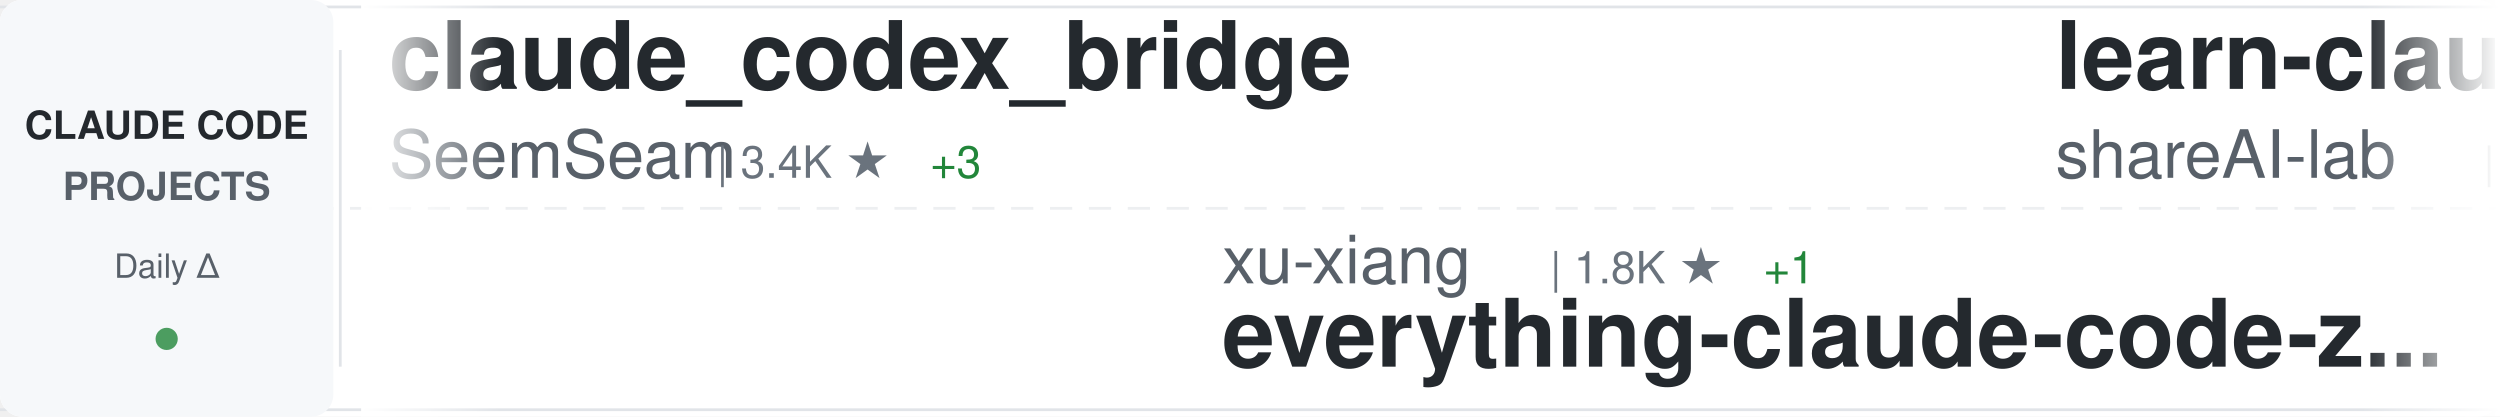
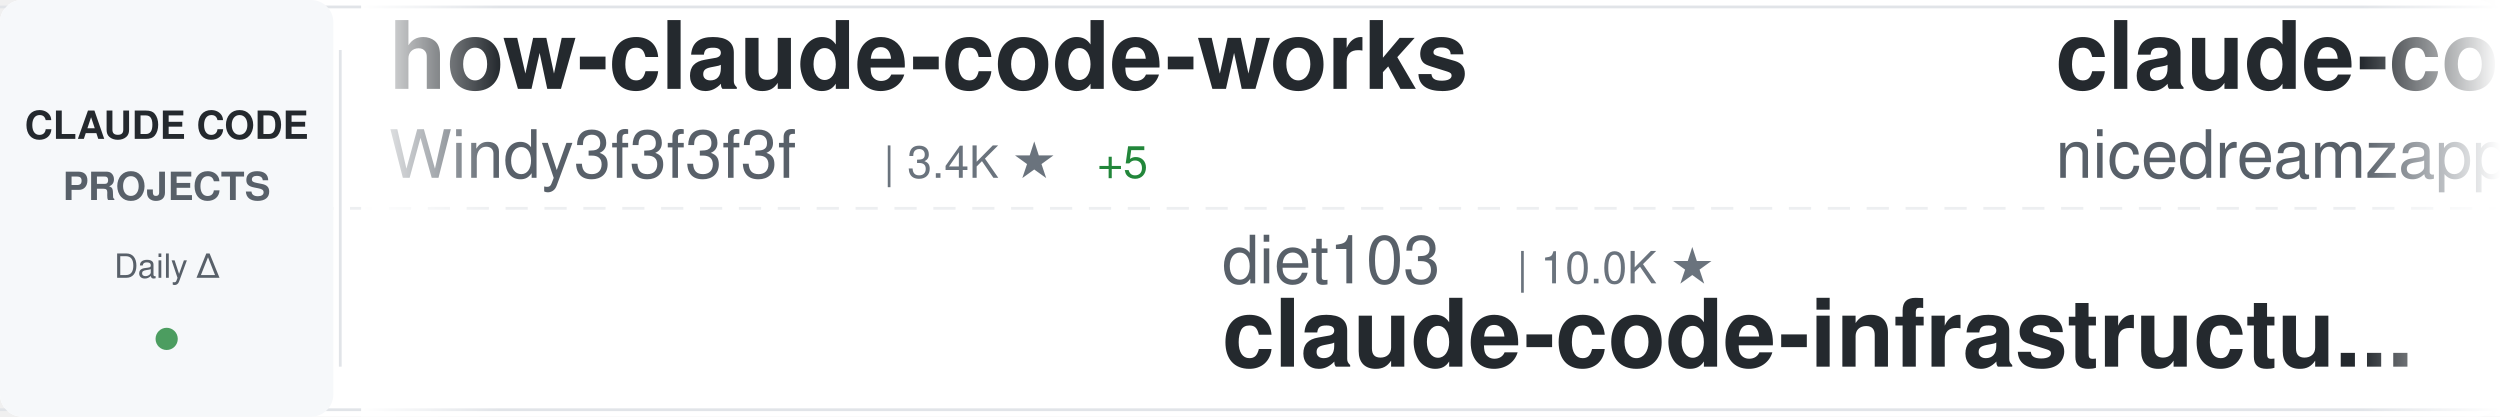
<svg xmlns="http://www.w3.org/2000/svg" width="900" height="150">
  <defs>
    <linearGradient id="awesomeLeftFade" x1="0%" y1="0%" x2="100%" y2="0%">
      <stop offset="0%" style="stop-color:#ffffff;stop-opacity:1" />
      <stop offset="100%" style="stop-color:#ffffff;stop-opacity:0" />
    </linearGradient>
    <linearGradient id="awesomeRightFade" x1="0%" y1="0%" x2="100%" y2="0%">
      <stop offset="0%" style="stop-color:#ffffff;stop-opacity:0" />
      <stop offset="100%" style="stop-color:#ffffff;stop-opacity:1" />
    </linearGradient>
  </defs>
  <rect width="900" height="150" fill="#ffffff" rx="8" />
  <rect x="0" y="2" width="900" height="1" fill="#e1e4e8" />
  <rect x="0" y="147" width="900" height="1" fill="#e1e4e8" />
  <line x1="0" y1="75" x2="900" y2="75" stroke="#e1e4e8" stroke-width="1" stroke-dasharray="8 6" opacity="0.6" />
  <rect x="0" y="0" width="120" height="150" fill="#f6f8fa" rx="8" />
  <text x="60" y="50" font-family="-apple-system, BlinkMacSystemFont, 'Segoe UI', Helvetica, Arial, sans-serif" font-size="14" font-weight="600" fill="#24292e" text-anchor="middle">CLAUDE CODE</text>
  <text x="60" y="72" font-family="-apple-system, BlinkMacSystemFont, 'Segoe UI', Helvetica, Arial, sans-serif" font-size="14" font-weight="600" fill="#586069" text-anchor="middle">PROJECTS</text>
  <text x="60" y="100" font-family="-apple-system, BlinkMacSystemFont, 'Segoe UI', Helvetica, Arial, sans-serif" font-size="12" font-weight="500" fill="#586069" text-anchor="middle">Daily Δ</text>
  <circle cx="60" cy="122" r="4" fill="#22863a" opacity="0.8" />
  <rect x="122" y="18" width="1" height="114" fill="#e1e4e8" />
  <clipPath id="awesomeTickerClip">
    <rect x="130" y="0" width="770" height="150" />
  </clipPath>
  <g clip-path="url(#awesomeTickerClip)">
    <g id="awesomeTickerItems">
      <animateTransform attributeName="transform" attributeType="XML" type="translate" from="0 0" to="-3000 0" dur="54s" repeatCount="indefinite" />
      <g transform="translate(0, 0)">
-         <text x="140" y="32" font-family="-apple-system, BlinkMacSystemFont, 'Segoe UI', Helvetica, Arial, sans-serif" font-size="34" font-weight="600" fill="#24292e">claude_codex_bridge</text>
-         <text x="140" y="64" font-family="-apple-system, BlinkMacSystemFont, 'Segoe UI', Helvetica, Arial, sans-serif" font-size="24" font-weight="400" fill="#586069">SeemSeam</text>
-         <text x="258" y="64" font-family="-apple-system, BlinkMacSystemFont, 'Segoe UI', Helvetica, Arial, sans-serif" font-size="16" font-weight="500" fill="#6a737d">| 3.4K ★</text>
-         <text x="335" y="64" font-family="-apple-system, BlinkMacSystemFont, 'Segoe UI', Helvetica, Arial, sans-serif" font-size="16" font-weight="500" fill="#22863a"> +3</text>
+         <text x="140" y="32" font-family="-apple-system, BlinkMacSystemFont, 'Segoe UI', Helvetica, Arial, sans-serif" font-size="34" font-weight="600" fill="#24292e">how-claude-code-works</text>
+         <text x="140" y="64" font-family="-apple-system, BlinkMacSystemFont, 'Segoe UI', Helvetica, Arial, sans-serif" font-size="24" font-weight="400" fill="#586069">Windy3f3f3f3f</text>
+         <text x="318" y="64" font-family="-apple-system, BlinkMacSystemFont, 'Segoe UI', Helvetica, Arial, sans-serif" font-size="16" font-weight="500" fill="#6a737d">| 3.4K ★</text>
+         <text x="395" y="64" font-family="-apple-system, BlinkMacSystemFont, 'Segoe UI', Helvetica, Arial, sans-serif" font-size="16" font-weight="500" fill="#22863a"> +5</text>
      </g>
      <g transform="translate(300, 0)">
-         <text x="140" y="102" font-family="-apple-system, BlinkMacSystemFont, 'Segoe UI', Helvetica, Arial, sans-serif" font-size="24" font-weight="400" fill="#586069">xu-xiang</text>
-         <text x="258" y="102" font-family="-apple-system, BlinkMacSystemFont, 'Segoe UI', Helvetica, Arial, sans-serif" font-size="16" font-weight="500" fill="#6a737d">| 1.8K ★</text>
-         <text x="335" y="102" font-family="-apple-system, BlinkMacSystemFont, 'Segoe UI', Helvetica, Arial, sans-serif" font-size="16" font-weight="500" fill="#22863a"> +1</text>
-         <text x="140" y="132" font-family="-apple-system, BlinkMacSystemFont, 'Segoe UI', Helvetica, Arial, sans-serif" font-size="34" font-weight="600" fill="#24292e">everything-claude-code-z...</text>
+         <text x="140" y="102" font-family="-apple-system, BlinkMacSystemFont, 'Segoe UI', Helvetica, Arial, sans-serif" font-size="24" font-weight="400" fill="#586069">diet103</text>
+         <text x="246" y="102" font-family="-apple-system, BlinkMacSystemFont, 'Segoe UI', Helvetica, Arial, sans-serif" font-size="16" font-weight="500" fill="#6a737d">| 10.0K ★</text>
+         <text x="140" y="132" font-family="-apple-system, BlinkMacSystemFont, 'Segoe UI', Helvetica, Arial, sans-serif" font-size="34" font-weight="600" fill="#24292e">claude-code-infrastructu...</text>
      </g>
      <g transform="translate(600, 0)">
-         <text x="140" y="32" font-family="-apple-system, BlinkMacSystemFont, 'Segoe UI', Helvetica, Arial, sans-serif" font-size="34" font-weight="600" fill="#24292e">learn-claude-code</text>
-         <text x="140" y="64" font-family="-apple-system, BlinkMacSystemFont, 'Segoe UI', Helvetica, Arial, sans-serif" font-size="24" font-weight="400" fill="#586069">shareAI-lab</text>
-         <text x="294" y="64" font-family="-apple-system, BlinkMacSystemFont, 'Segoe UI', Helvetica, Arial, sans-serif" font-size="16" font-weight="500" fill="#6a737d">| 73.9K ★</text>
-         <text x="380" y="64" font-family="-apple-system, BlinkMacSystemFont, 'Segoe UI', Helvetica, Arial, sans-serif" font-size="16" font-weight="500" fill="#22863a"> +8</text>
+         <text x="140" y="32" font-family="-apple-system, BlinkMacSystemFont, 'Segoe UI', Helvetica, Arial, sans-serif" font-size="34" font-weight="600" fill="#24292e">claude-code-local</text>
+         <text x="140" y="64" font-family="-apple-system, BlinkMacSystemFont, 'Segoe UI', Helvetica, Arial, sans-serif" font-size="24" font-weight="400" fill="#586069">nicedreamzapp</text>
+         <text x="318" y="64" font-family="-apple-system, BlinkMacSystemFont, 'Segoe UI', Helvetica, Arial, sans-serif" font-size="16" font-weight="500" fill="#6a737d">| 3.2K ★</text>
+         <text x="395" y="64" font-family="-apple-system, BlinkMacSystemFont, 'Segoe UI', Helvetica, Arial, sans-serif" font-size="16" font-weight="500" fill="#22863a"> +3</text>
      </g>
      <g transform="translate(900, 0)">
-         <text x="140" y="102" font-family="-apple-system, BlinkMacSystemFont, 'Segoe UI', Helvetica, Arial, sans-serif" font-size="24" font-weight="400" fill="#586069">Cranot</text>
-         <text x="234" y="102" font-family="-apple-system, BlinkMacSystemFont, 'Segoe UI', Helvetica, Arial, sans-serif" font-size="16" font-weight="500" fill="#6a737d">| 2.9K ★</text>
-         <text x="140" y="132" font-family="-apple-system, BlinkMacSystemFont, 'Segoe UI', Helvetica, Arial, sans-serif" font-size="34" font-weight="600" fill="#24292e">claude-code-guide</text>
+         <text x="140" y="102" font-family="-apple-system, BlinkMacSystemFont, 'Segoe UI', Helvetica, Arial, sans-serif" font-size="24" font-weight="400" fill="#586069">anthropics</text>
+         <text x="282" y="102" font-family="-apple-system, BlinkMacSystemFont, 'Segoe UI', Helvetica, Arial, sans-serif" font-size="16" font-weight="500" fill="#6a737d">| 168.3K ★</text>
+         <text x="377" y="102" font-family="-apple-system, BlinkMacSystemFont, 'Segoe UI', Helvetica, Arial, sans-serif" font-size="16" font-weight="500" fill="#22863a"> +164</text>
+         <text x="140" y="132" font-family="-apple-system, BlinkMacSystemFont, 'Segoe UI', Helvetica, Arial, sans-serif" font-size="34" font-weight="600" fill="#24292e">skills</text>
      </g>
      <g transform="translate(1200, 0)">
-         <text x="140" y="32" font-family="-apple-system, BlinkMacSystemFont, 'Segoe UI', Helvetica, Arial, sans-serif" font-size="34" font-weight="600" fill="#24292e">claude_code_src</text>
-         <text x="140" y="64" font-family="-apple-system, BlinkMacSystemFont, 'Segoe UI', Helvetica, Arial, sans-serif" font-size="24" font-weight="400" fill="#586069">ponponon</text>
-         <text x="258" y="64" font-family="-apple-system, BlinkMacSystemFont, 'Segoe UI', Helvetica, Arial, sans-serif" font-size="16" font-weight="500" fill="#6a737d">| 2.3K ★</text>
+         <text x="140" y="32" font-family="-apple-system, BlinkMacSystemFont, 'Segoe UI', Helvetica, Arial, sans-serif" font-size="34" font-weight="600" fill="#24292e">Claude-Code-Usage-Monito...</text>
+         <text x="140" y="64" font-family="-apple-system, BlinkMacSystemFont, 'Segoe UI', Helvetica, Arial, sans-serif" font-size="24" font-weight="400" fill="#586069">Maciek-roboblog</text>
+         <text x="342" y="64" font-family="-apple-system, BlinkMacSystemFont, 'Segoe UI', Helvetica, Arial, sans-serif" font-size="16" font-weight="500" fill="#6a737d">| 8.6K ★</text>
+         <text x="419" y="64" font-family="-apple-system, BlinkMacSystemFont, 'Segoe UI', Helvetica, Arial, sans-serif" font-size="16" font-weight="500" fill="#22863a"> +1</text>
      </g>
      <g transform="translate(1500, 0)">
-         <text x="140" y="102" font-family="-apple-system, BlinkMacSystemFont, 'Segoe UI', Helvetica, Arial, sans-serif" font-size="24" font-weight="400" fill="#586069">RishabhK103</text>
-         <text x="294" y="102" font-family="-apple-system, BlinkMacSystemFont, 'Segoe UI', Helvetica, Arial, sans-serif" font-size="16" font-weight="500" fill="#6a737d">| 106 ★</text>
+         <text x="140" y="102" font-family="-apple-system, BlinkMacSystemFont, 'Segoe UI', Helvetica, Arial, sans-serif" font-size="24" font-weight="400" fill="#586069">VoltAgent</text>
+         <text x="270" y="102" font-family="-apple-system, BlinkMacSystemFont, 'Segoe UI', Helvetica, Arial, sans-serif" font-size="16" font-weight="500" fill="#6a737d">| 24.2K ★</text>
+         <text x="356" y="102" font-family="-apple-system, BlinkMacSystemFont, 'Segoe UI', Helvetica, Arial, sans-serif" font-size="16" font-weight="500" fill="#22863a"> +8</text>
+         <text x="140" y="132" font-family="-apple-system, BlinkMacSystemFont, 'Segoe UI', Helvetica, Arial, sans-serif" font-size="34" font-weight="600" fill="#24292e">awesome-claude-code-suba...</text>
+       </g>
+       <g transform="translate(1800, 0)">
+         <text x="140" y="32" font-family="-apple-system, BlinkMacSystemFont, 'Segoe UI', Helvetica, Arial, sans-serif" font-size="34" font-weight="600" fill="#24292e">claude-code-prompts</text>
+         <text x="140" y="64" font-family="-apple-system, BlinkMacSystemFont, 'Segoe UI', Helvetica, Arial, sans-serif" font-size="24" font-weight="400" fill="#586069">repowise-dev</text>
+         <text x="306" y="64" font-family="-apple-system, BlinkMacSystemFont, 'Segoe UI', Helvetica, Arial, sans-serif" font-size="16" font-weight="500" fill="#6a737d">| 1.2K ★</text>
+         <text x="383" y="64" font-family="-apple-system, BlinkMacSystemFont, 'Segoe UI', Helvetica, Arial, sans-serif" font-size="16" font-weight="500" fill="#22863a"> +1</text>
+       </g>
+       <g transform="translate(2100, 0)">
+         <text x="140" y="102" font-family="-apple-system, BlinkMacSystemFont, 'Segoe UI', Helvetica, Arial, sans-serif" font-size="24" font-weight="400" fill="#586069">isboyjc</text>
+         <text x="246" y="102" font-family="-apple-system, BlinkMacSystemFont, 'Segoe UI', Helvetica, Arial, sans-serif" font-size="16" font-weight="500" fill="#6a737d">| 161 ★</text>
        <text x="140" y="132" font-family="-apple-system, BlinkMacSystemFont, 'Segoe UI', Helvetica, Arial, sans-serif" font-size="34" font-weight="600" fill="#24292e">claude-code</text>
      </g>
-       <g transform="translate(1800, 0)">
-         <text x="140" y="32" font-family="-apple-system, BlinkMacSystemFont, 'Segoe UI', Helvetica, Arial, sans-serif" font-size="34" font-weight="600" fill="#24292e">andrej-karpathy-skills</text>
-         <text x="140" y="64" font-family="-apple-system, BlinkMacSystemFont, 'Segoe UI', Helvetica, Arial, sans-serif" font-size="24" font-weight="400" fill="#586069">multica-ai</text>
-         <text x="282" y="64" font-family="-apple-system, BlinkMacSystemFont, 'Segoe UI', Helvetica, Arial, sans-serif" font-size="16" font-weight="500" fill="#6a737d">| 201.6K ★</text>
-         <text x="377" y="64" font-family="-apple-system, BlinkMacSystemFont, 'Segoe UI', Helvetica, Arial, sans-serif" font-size="16" font-weight="500" fill="#22863a"> +64</text>
-       </g>
-       <g transform="translate(2100, 0)">
-         <text x="140" y="102" font-family="-apple-system, BlinkMacSystemFont, 'Segoe UI', Helvetica, Arial, sans-serif" font-size="24" font-weight="400" fill="#586069">Yeachan-Heo</text>
-         <text x="294" y="102" font-family="-apple-system, BlinkMacSystemFont, 'Segoe UI', Helvetica, Arial, sans-serif" font-size="16" font-weight="500" fill="#6a737d">| 38.5K ★</text>
-         <text x="380" y="102" font-family="-apple-system, BlinkMacSystemFont, 'Segoe UI', Helvetica, Arial, sans-serif" font-size="16" font-weight="500" fill="#22863a"> +5</text>
-         <text x="140" y="132" font-family="-apple-system, BlinkMacSystemFont, 'Segoe UI', Helvetica, Arial, sans-serif" font-size="34" font-weight="600" fill="#24292e">oh-my-claudecode</text>
-       </g>
      <g transform="translate(2400, 0)">
-         <text x="140" y="32" font-family="-apple-system, BlinkMacSystemFont, 'Segoe UI', Helvetica, Arial, sans-serif" font-size="34" font-weight="600" fill="#24292e">claude-code-harness</text>
-         <text x="140" y="64" font-family="-apple-system, BlinkMacSystemFont, 'Segoe UI', Helvetica, Arial, sans-serif" font-size="24" font-weight="400" fill="#586069">Chachamaru127</text>
-         <text x="318" y="64" font-family="-apple-system, BlinkMacSystemFont, 'Segoe UI', Helvetica, Arial, sans-serif" font-size="16" font-weight="500" fill="#6a737d">| 3.0K ★</text>
+         <text x="140" y="32" font-family="-apple-system, BlinkMacSystemFont, 'Segoe UI', Helvetica, Arial, sans-serif" font-size="34" font-weight="600" fill="#24292e">claude-code-from-source</text>
+         <text x="140" y="64" font-family="-apple-system, BlinkMacSystemFont, 'Segoe UI', Helvetica, Arial, sans-serif" font-size="24" font-weight="400" fill="#586069">alejandrobalderas</text>
+         <text x="366" y="64" font-family="-apple-system, BlinkMacSystemFont, 'Segoe UI', Helvetica, Arial, sans-serif" font-size="16" font-weight="500" fill="#6a737d">| 2.8K ★</text>
      </g>
      <g transform="translate(2700, 0)">
-         <text x="140" y="102" font-family="-apple-system, BlinkMacSystemFont, 'Segoe UI', Helvetica, Arial, sans-serif" font-size="24" font-weight="400" fill="#586069">Piebald-AI</text>
-         <text x="282" y="102" font-family="-apple-system, BlinkMacSystemFont, 'Segoe UI', Helvetica, Arial, sans-serif" font-size="16" font-weight="500" fill="#6a737d">| 12.3K ★</text>
-         <text x="368" y="102" font-family="-apple-system, BlinkMacSystemFont, 'Segoe UI', Helvetica, Arial, sans-serif" font-size="16" font-weight="500" fill="#22863a"> +4</text>
-         <text x="140" y="132" font-family="-apple-system, BlinkMacSystemFont, 'Segoe UI', Helvetica, Arial, sans-serif" font-size="34" font-weight="600" fill="#24292e">claude-code-system-promp...</text>
+         <text x="140" y="102" font-family="-apple-system, BlinkMacSystemFont, 'Segoe UI', Helvetica, Arial, sans-serif" font-size="24" font-weight="400" fill="#586069">lorryjovens-hub</text>
+         <text x="342" y="102" font-family="-apple-system, BlinkMacSystemFont, 'Segoe UI', Helvetica, Arial, sans-serif" font-size="16" font-weight="500" fill="#6a737d">| 1.7K ★</text>
+         <text x="140" y="132" font-family="-apple-system, BlinkMacSystemFont, 'Segoe UI', Helvetica, Arial, sans-serif" font-size="34" font-weight="600" fill="#24292e">claude-code-rust</text>
      </g>
      <g transform="translate(3000, 0)">
-         <text x="140" y="32" font-family="-apple-system, BlinkMacSystemFont, 'Segoe UI', Helvetica, Arial, sans-serif" font-size="34" font-weight="600" fill="#24292e">claude_codex_bridge</text>
-         <text x="140" y="64" font-family="-apple-system, BlinkMacSystemFont, 'Segoe UI', Helvetica, Arial, sans-serif" font-size="24" font-weight="400" fill="#586069">SeemSeam</text>
-         <text x="258" y="64" font-family="-apple-system, BlinkMacSystemFont, 'Segoe UI', Helvetica, Arial, sans-serif" font-size="16" font-weight="500" fill="#6a737d">| 3.4K ★</text>
-         <text x="335" y="64" font-family="-apple-system, BlinkMacSystemFont, 'Segoe UI', Helvetica, Arial, sans-serif" font-size="16" font-weight="500" fill="#22863a"> +3</text>
+         <text x="140" y="32" font-family="-apple-system, BlinkMacSystemFont, 'Segoe UI', Helvetica, Arial, sans-serif" font-size="34" font-weight="600" fill="#24292e">how-claude-code-works</text>
+         <text x="140" y="64" font-family="-apple-system, BlinkMacSystemFont, 'Segoe UI', Helvetica, Arial, sans-serif" font-size="24" font-weight="400" fill="#586069">Windy3f3f3f3f</text>
+         <text x="318" y="64" font-family="-apple-system, BlinkMacSystemFont, 'Segoe UI', Helvetica, Arial, sans-serif" font-size="16" font-weight="500" fill="#6a737d">| 3.4K ★</text>
+         <text x="395" y="64" font-family="-apple-system, BlinkMacSystemFont, 'Segoe UI', Helvetica, Arial, sans-serif" font-size="16" font-weight="500" fill="#22863a"> +5</text>
      </g>
      <g transform="translate(3300, 0)">
-         <text x="140" y="102" font-family="-apple-system, BlinkMacSystemFont, 'Segoe UI', Helvetica, Arial, sans-serif" font-size="24" font-weight="400" fill="#586069">xu-xiang</text>
-         <text x="258" y="102" font-family="-apple-system, BlinkMacSystemFont, 'Segoe UI', Helvetica, Arial, sans-serif" font-size="16" font-weight="500" fill="#6a737d">| 1.8K ★</text>
-         <text x="335" y="102" font-family="-apple-system, BlinkMacSystemFont, 'Segoe UI', Helvetica, Arial, sans-serif" font-size="16" font-weight="500" fill="#22863a"> +1</text>
-         <text x="140" y="132" font-family="-apple-system, BlinkMacSystemFont, 'Segoe UI', Helvetica, Arial, sans-serif" font-size="34" font-weight="600" fill="#24292e">everything-claude-code-z...</text>
+         <text x="140" y="102" font-family="-apple-system, BlinkMacSystemFont, 'Segoe UI', Helvetica, Arial, sans-serif" font-size="24" font-weight="400" fill="#586069">diet103</text>
+         <text x="246" y="102" font-family="-apple-system, BlinkMacSystemFont, 'Segoe UI', Helvetica, Arial, sans-serif" font-size="16" font-weight="500" fill="#6a737d">| 10.0K ★</text>
+         <text x="140" y="132" font-family="-apple-system, BlinkMacSystemFont, 'Segoe UI', Helvetica, Arial, sans-serif" font-size="34" font-weight="600" fill="#24292e">claude-code-infrastructu...</text>
      </g>
      <g transform="translate(3600, 0)">
-         <text x="140" y="32" font-family="-apple-system, BlinkMacSystemFont, 'Segoe UI', Helvetica, Arial, sans-serif" font-size="34" font-weight="600" fill="#24292e">learn-claude-code</text>
-         <text x="140" y="64" font-family="-apple-system, BlinkMacSystemFont, 'Segoe UI', Helvetica, Arial, sans-serif" font-size="24" font-weight="400" fill="#586069">shareAI-lab</text>
-         <text x="294" y="64" font-family="-apple-system, BlinkMacSystemFont, 'Segoe UI', Helvetica, Arial, sans-serif" font-size="16" font-weight="500" fill="#6a737d">| 73.9K ★</text>
-         <text x="380" y="64" font-family="-apple-system, BlinkMacSystemFont, 'Segoe UI', Helvetica, Arial, sans-serif" font-size="16" font-weight="500" fill="#22863a"> +8</text>
+         <text x="140" y="32" font-family="-apple-system, BlinkMacSystemFont, 'Segoe UI', Helvetica, Arial, sans-serif" font-size="34" font-weight="600" fill="#24292e">claude-code-local</text>
+         <text x="140" y="64" font-family="-apple-system, BlinkMacSystemFont, 'Segoe UI', Helvetica, Arial, sans-serif" font-size="24" font-weight="400" fill="#586069">nicedreamzapp</text>
+         <text x="318" y="64" font-family="-apple-system, BlinkMacSystemFont, 'Segoe UI', Helvetica, Arial, sans-serif" font-size="16" font-weight="500" fill="#6a737d">| 3.2K ★</text>
+         <text x="395" y="64" font-family="-apple-system, BlinkMacSystemFont, 'Segoe UI', Helvetica, Arial, sans-serif" font-size="16" font-weight="500" fill="#22863a"> +3</text>
      </g>
      <g transform="translate(3900, 0)">
-         <text x="140" y="102" font-family="-apple-system, BlinkMacSystemFont, 'Segoe UI', Helvetica, Arial, sans-serif" font-size="24" font-weight="400" fill="#586069">Cranot</text>
-         <text x="234" y="102" font-family="-apple-system, BlinkMacSystemFont, 'Segoe UI', Helvetica, Arial, sans-serif" font-size="16" font-weight="500" fill="#6a737d">| 2.9K ★</text>
-         <text x="140" y="132" font-family="-apple-system, BlinkMacSystemFont, 'Segoe UI', Helvetica, Arial, sans-serif" font-size="34" font-weight="600" fill="#24292e">claude-code-guide</text>
+         <text x="140" y="102" font-family="-apple-system, BlinkMacSystemFont, 'Segoe UI', Helvetica, Arial, sans-serif" font-size="24" font-weight="400" fill="#586069">anthropics</text>
+         <text x="282" y="102" font-family="-apple-system, BlinkMacSystemFont, 'Segoe UI', Helvetica, Arial, sans-serif" font-size="16" font-weight="500" fill="#6a737d">| 168.3K ★</text>
+         <text x="377" y="102" font-family="-apple-system, BlinkMacSystemFont, 'Segoe UI', Helvetica, Arial, sans-serif" font-size="16" font-weight="500" fill="#22863a"> +164</text>
+         <text x="140" y="132" font-family="-apple-system, BlinkMacSystemFont, 'Segoe UI', Helvetica, Arial, sans-serif" font-size="34" font-weight="600" fill="#24292e">skills</text>
      </g>
    </g>
  </g>
  <rect x="130" y="0" width="50" height="150" fill="url(#awesomeLeftFade)" />
  <rect x="850" y="0" width="50" height="150" fill="url(#awesomeRightFade)" />
</svg>
